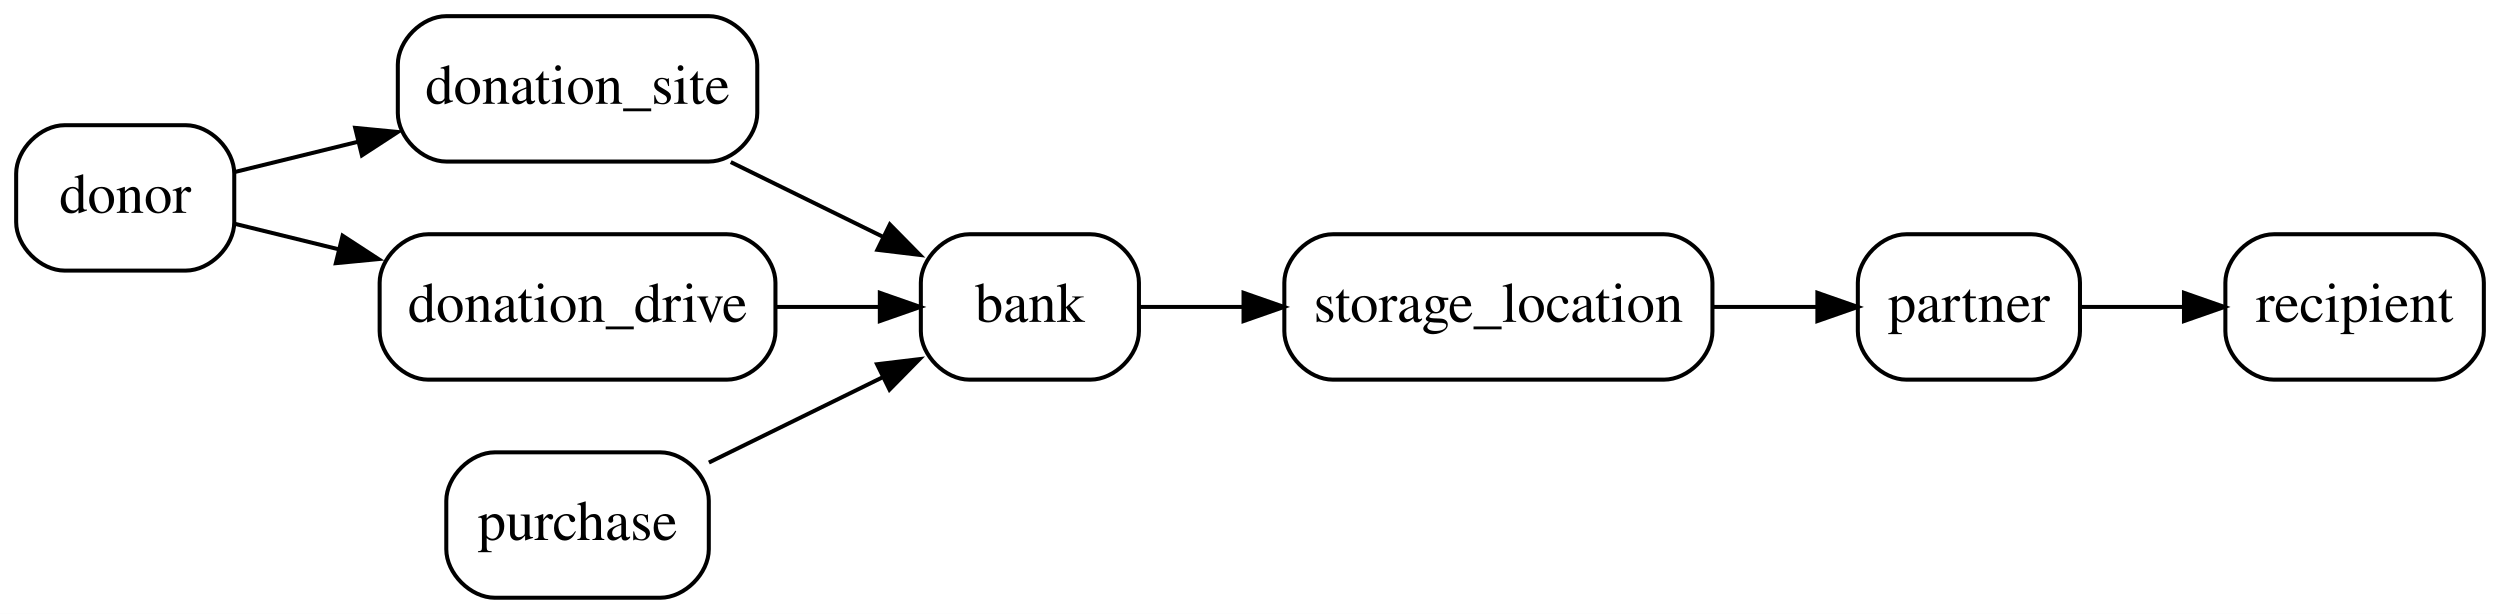
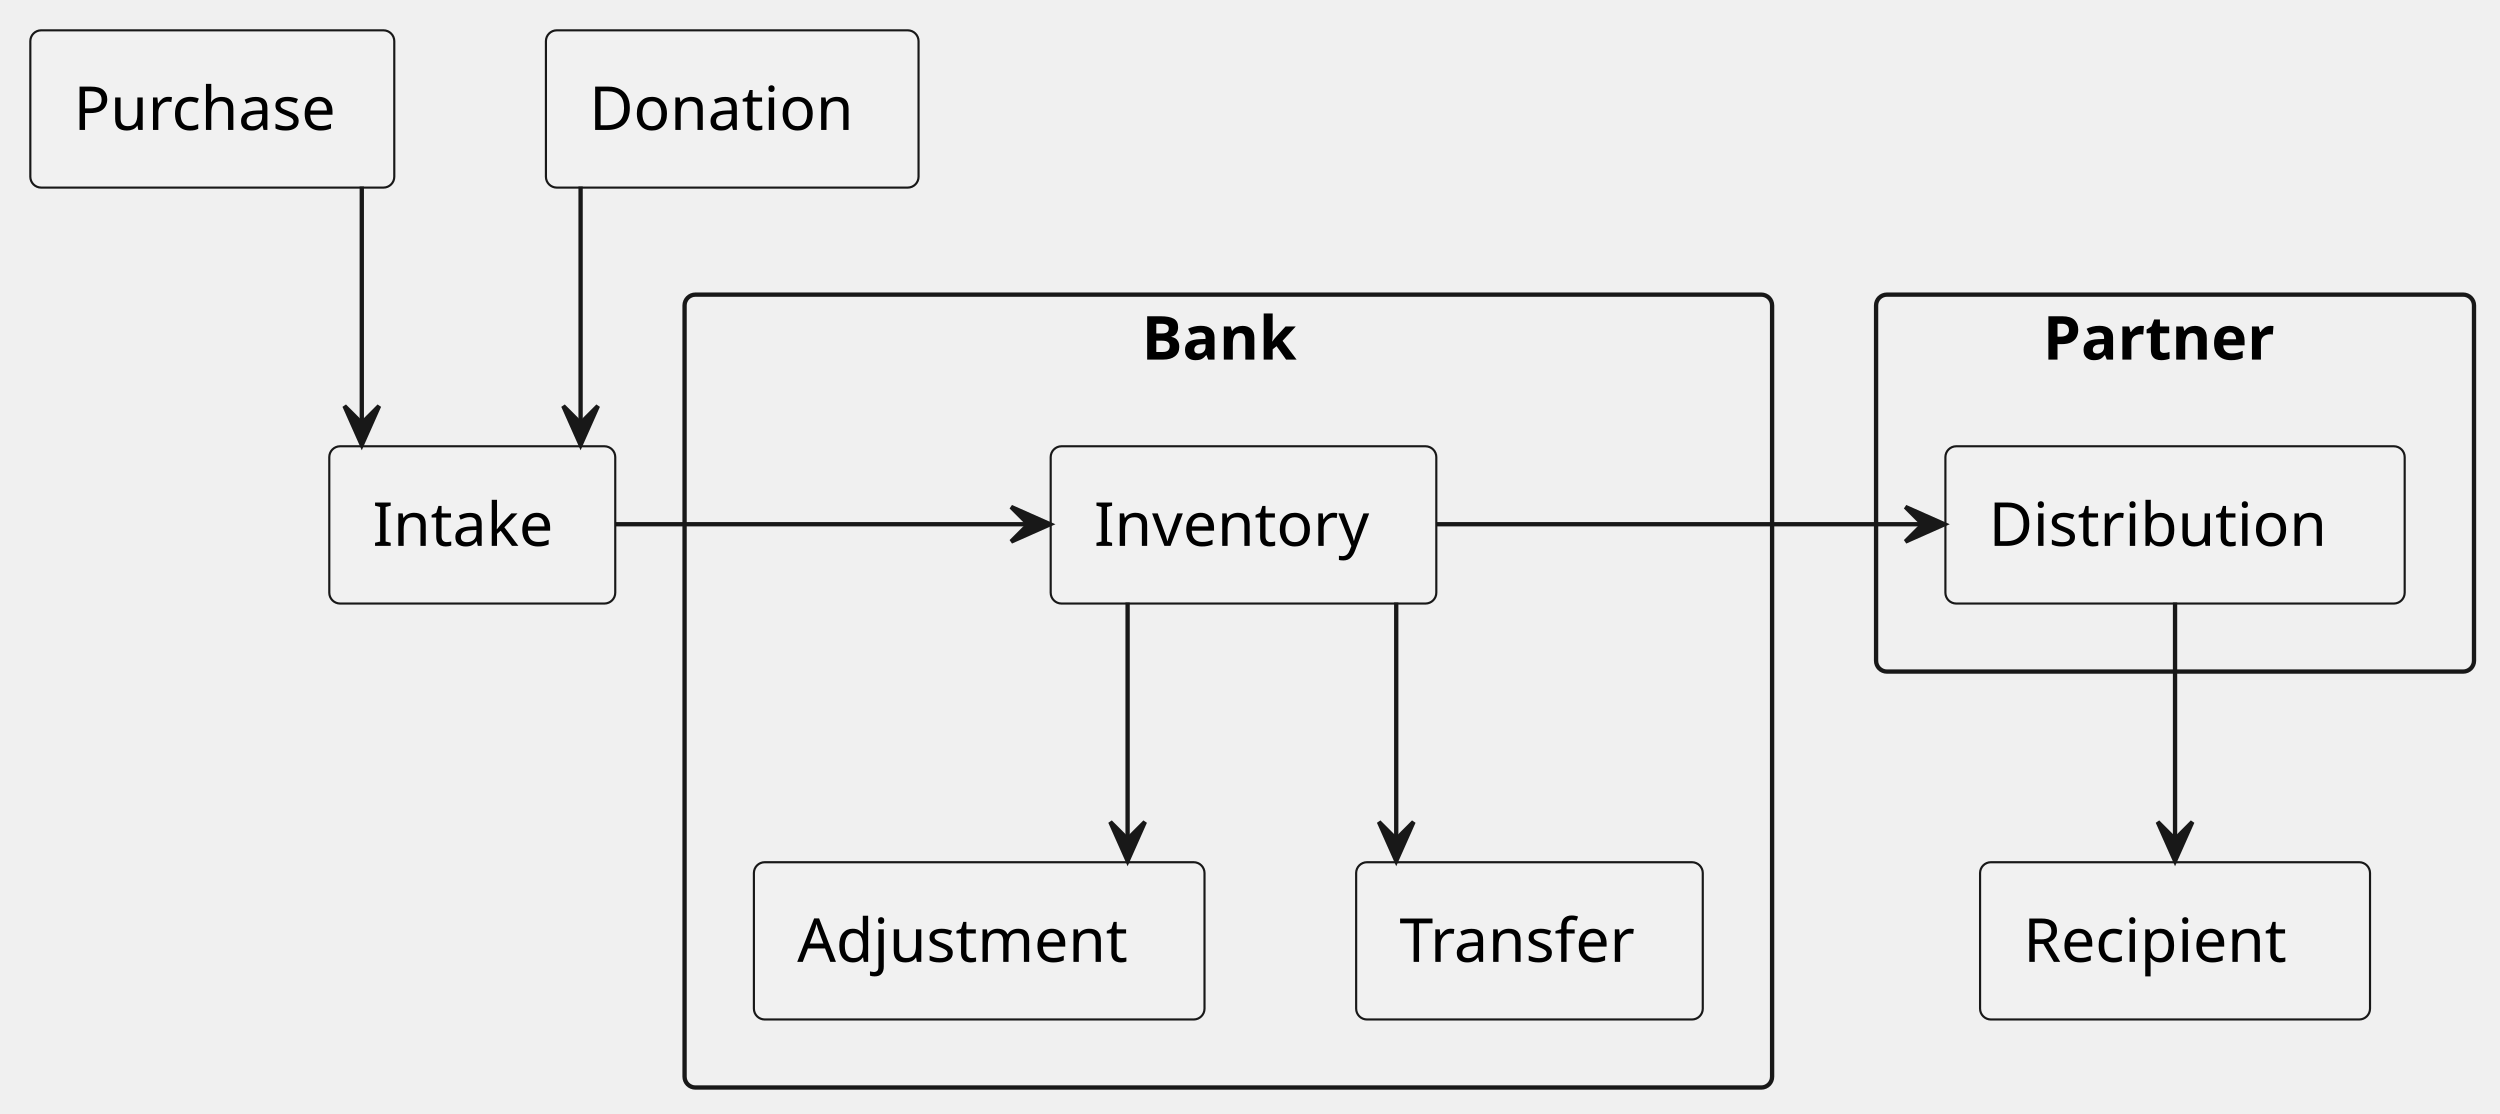
- <svg xmlns="http://www.w3.org/2000/svg" width="619pt" height="152pt" viewBox="0.00 0.00 619.00 152.00">
-   <g id="graph0" class="graph" transform="scale(1 1) rotate(0) translate(4 148)">
-     <polygon fill="white" stroke="none" points="-4,4 -4,-148 615,-148 615,4 -4,4" />
-     <g id="node1" class="node">
-       <path fill="none" stroke="black" d="M42,-117C42,-117 12,-117 12,-117 6,-117 0,-111 0,-105 0,-105 0,-93 0,-93 0,-87 6,-81 12,-81 12,-81 42,-81 42,-81 48,-81 54,-87 54,-93 54,-93 54,-105 54,-105 54,-111 48,-117 42,-117" />
-       <text text-anchor="middle" x="27" y="-95.3" font-family="Times,serif" font-size="14.00">donor</text>
+ <svg xmlns="http://www.w3.org/2000/svg" contentStyleType="text/css" height="257px" preserveAspectRatio="none" style="width:577px;height:257px;background:#FFFFFF;" version="1.1" viewBox="0 0 577 257" width="577px" zoomAndPan="magnify">
+   <defs />
+   <g>
+     <g id="cluster_Bank">
+       <rect fill="none" height="183" rx="2.5" ry="2.5" style="stroke:#181818;stroke-width:1.0;" width="251" x="158" y="68" />
+       <text fill="#000000" font-family="sans-serif" font-size="14" font-weight="bold" lengthAdjust="spacing" textLength="40" x="263.5" y="82.995">Bank</text>
    </g>
-     <g id="node2" class="node">
-       <path fill="none" stroke="black" d="M171.5,-144C171.5,-144 106.5,-144 106.5,-144 100.5,-144 94.5,-138 94.5,-132 94.5,-132 94.5,-120 94.5,-120 94.5,-114 100.5,-108 106.5,-108 106.5,-108 171.5,-108 171.5,-108 177.5,-108 183.5,-114 183.5,-120 183.5,-120 183.5,-132 183.5,-132 183.5,-138 177.5,-144 171.5,-144" />
-       <text text-anchor="middle" x="139" y="-122.3" font-family="Times,serif" font-size="14.00">donation_site</text>
+     <g id="cluster_Partner">
+       <rect fill="none" height="87" rx="2.5" ry="2.5" style="stroke:#181818;stroke-width:1.0;" width="138" x="433" y="68" />
+       <text fill="#000000" font-family="sans-serif" font-size="14" font-weight="bold" lengthAdjust="spacing" textLength="61" x="471.5" y="82.995">Partner</text>
    </g>
-     <g id="edge1" class="edge">
-       <path fill="none" stroke="black" d="M54.069,-105.399C63.31,-107.667 74.076,-110.31 84.753,-112.93" />
-       <polygon fill="black" stroke="black" points="83.942,-116.335 94.488,-115.32 85.611,-109.537 83.942,-116.335" />
+     <g id="elem_Inventory">
+       <rect fill="#F1F1F1" height="36.297" rx="2.5" ry="2.5" style="stroke:#181818;stroke-width:0.5;" width="89" x="242.5" y="103" />
+       <text fill="#000000" font-family="sans-serif" font-size="14" lengthAdjust="spacing" textLength="69" x="252.5" y="125.995">Inventory</text>
    </g>
-     <g id="node7" class="node">
-       <path fill="none" stroke="black" d="M176,-90C176,-90 102,-90 102,-90 96,-90 90,-84 90,-78 90,-78 90,-66 90,-66 90,-60 96,-54 102,-54 102,-54 176,-54 176,-54 182,-54 188,-60 188,-66 188,-66 188,-78 188,-78 188,-84 182,-90 176,-90" />
-       <text text-anchor="middle" x="139" y="-68.3" font-family="Times,serif" font-size="14.00">donation_drive</text>
+     <g id="elem_Adjustment">
+       <rect fill="#F1F1F1" height="36.297" rx="2.5" ry="2.5" style="stroke:#181818;stroke-width:0.5;" width="104" x="174" y="199" />
+       <text fill="#000000" font-family="sans-serif" font-size="14" lengthAdjust="spacing" textLength="84" x="184" y="221.995">Adjustment</text>
    </g>
-     <g id="edge6" class="edge">
-       <path fill="none" stroke="black" d="M54.069,-92.601C61.907,-90.677 70.841,-88.484 79.888,-86.264" />
-       <polygon fill="black" stroke="black" points="80.825,-89.638 89.702,-83.855 79.156,-82.84 80.825,-89.638" />
+     <g id="elem_Transfer">
+       <rect fill="#F1F1F1" height="36.297" rx="2.5" ry="2.5" style="stroke:#181818;stroke-width:0.5;" width="80" x="313" y="199" />
+       <text fill="#000000" font-family="sans-serif" font-size="14" lengthAdjust="spacing" textLength="60" x="323" y="221.995">Transfer</text>
    </g>
-     <g id="node3" class="node">
-       <path fill="none" stroke="black" d="M266,-90C266,-90 236,-90 236,-90 230,-90 224,-84 224,-78 224,-78 224,-66 224,-66 224,-60 230,-54 236,-54 236,-54 266,-54 266,-54 272,-54 278,-60 278,-66 278,-66 278,-78 278,-78 278,-84 272,-90 266,-90" />
-       <text text-anchor="middle" x="251" y="-68.3" font-family="Times,serif" font-size="14.00">bank</text>
+     <g id="elem_Distribution">
+       <rect fill="#F1F1F1" height="36.297" rx="2.5" ry="2.5" style="stroke:#181818;stroke-width:0.5;" width="106" x="449" y="103" />
+       <text fill="#000000" font-family="sans-serif" font-size="14" lengthAdjust="spacing" textLength="86" x="459" y="125.995">Distribution</text>
    </g>
-     <g id="edge2" class="edge">
-       <path fill="none" stroke="black" d="M176.934,-107.869C189.05,-101.921 202.48,-95.328 214.488,-89.433" />
-       <polygon fill="black" stroke="black" points="216.326,-92.43 223.76,-84.881 213.241,-86.146 216.326,-92.43" />
+     <g id="elem_Purchase">
+       <rect fill="#F1F1F1" height="36.297" rx="2.5" ry="2.5" style="stroke:#181818;stroke-width:0.5;" width="84" x="7" y="7" />
+       <text fill="#000000" font-family="sans-serif" font-size="14" lengthAdjust="spacing" textLength="64" x="17" y="29.995">Purchase</text>
    </g>
-     <g id="node4" class="node">
-       <path fill="none" stroke="black" d="M408,-90C408,-90 326,-90 326,-90 320,-90 314,-84 314,-78 314,-78 314,-66 314,-66 314,-60 320,-54 326,-54 326,-54 408,-54 408,-54 414,-54 420,-60 420,-66 420,-66 420,-78 420,-78 420,-84 414,-90 408,-90" />
-       <text text-anchor="middle" x="367" y="-68.3" font-family="Times,serif" font-size="14.00">storage_location</text>
+     <g id="elem_Intake">
+       <rect fill="#F1F1F1" height="36.297" rx="2.5" ry="2.5" style="stroke:#181818;stroke-width:0.5;" width="66" x="76" y="103" />
+       <text fill="#000000" font-family="sans-serif" font-size="14" lengthAdjust="spacing" textLength="46" x="86" y="125.995">Intake</text>
    </g>
-     <g id="edge3" class="edge">
-       <path fill="none" stroke="black" d="M278.154,-72C285.891,-72 294.714,-72 303.713,-72" />
-       <polygon fill="black" stroke="black" points="303.901,-75.5 313.901,-72 303.901,-68.5 303.901,-75.5" />
+     <g id="elem_Donation">
+       <rect fill="#F1F1F1" height="36.297" rx="2.5" ry="2.5" style="stroke:#181818;stroke-width:0.5;" width="86" x="126" y="7" />
+       <text fill="#000000" font-family="sans-serif" font-size="14" lengthAdjust="spacing" textLength="66" x="136" y="29.995">Donation</text>
    </g>
-     <g id="node5" class="node">
-       <path fill="none" stroke="black" d="M499,-90C499,-90 468,-90 468,-90 462,-90 456,-84 456,-78 456,-78 456,-66 456,-66 456,-60 462,-54 468,-54 468,-54 499,-54 499,-54 505,-54 511,-60 511,-66 511,-66 511,-78 511,-78 511,-84 505,-90 499,-90" />
-       <text text-anchor="middle" x="483.5" y="-68.3" font-family="Times,serif" font-size="14.00">partner</text>
+     <g id="elem_Recipient">
+       <rect fill="#F1F1F1" height="36.297" rx="2.5" ry="2.5" style="stroke:#181818;stroke-width:0.5;" width="90" x="457" y="199" />
+       <text fill="#000000" font-family="sans-serif" font-size="14" lengthAdjust="spacing" textLength="70" x="467" y="221.995">Recipient</text>
    </g>
-     <g id="edge4" class="edge">
-       <path fill="none" stroke="black" d="M420.224,-72C428.836,-72 437.601,-72 445.731,-72" />
-       <polygon fill="black" stroke="black" points="445.988,-75.5 455.988,-72 445.987,-68.5 445.988,-75.5" />
+     <g id="link_Purchase_Intake">
+       <path d="M83.5,43.057 C83.5,43.057 83.5,97.698 83.5,97.698 " fill="none" id="Purchase-to-Intake" style="stroke:#181818;stroke-width:1.0;" />
+       <polygon fill="#181818" points="83.5,102.698,87.5,93.698,83.5,97.698,79.5,93.698,83.5,102.698" style="stroke:#181818;stroke-width:1.0;" />
    </g>
-     <g id="node6" class="node">
-       <path fill="none" stroke="black" d="M599,-90C599,-90 559,-90 559,-90 553,-90 547,-84 547,-78 547,-78 547,-66 547,-66 547,-60 553,-54 559,-54 559,-54 599,-54 599,-54 605,-54 611,-60 611,-66 611,-66 611,-78 611,-78 611,-84 605,-90 599,-90" />
-       <text text-anchor="middle" x="579" y="-68.3" font-family="Times,serif" font-size="14.00">recipient</text>
+     <g id="link_Donation_Intake">
+       <path d="M134,43.057 C134,43.057 134,97.698 134,97.698 " fill="none" id="Donation-to-Intake" style="stroke:#181818;stroke-width:1.0;" />
+       <polygon fill="#181818" points="134,102.698,138,93.698,134,97.698,130,93.698,134,102.698" style="stroke:#181818;stroke-width:1.0;" />
    </g>
-     <g id="edge5" class="edge">
-       <path fill="none" stroke="black" d="M511.043,-72C519.037,-72 528.007,-72 536.72,-72" />
-       <polygon fill="black" stroke="black" points="536.756,-75.5 546.756,-72 536.756,-68.5 536.756,-75.5" />
+     <g id="link_Inventory_Adjustment">
+       <path d="M260.25,139.057 C260.25,139.057 260.25,193.698 260.25,193.698 " fill="none" id="Inventory-to-Adjustment" style="stroke:#181818;stroke-width:1.0;" />
+       <polygon fill="#181818" points="260.25,198.698,264.25,189.698,260.25,193.698,256.25,189.698,260.25,198.698" style="stroke:#181818;stroke-width:1.0;" />
    </g>
-     <g id="edge7" class="edge">
-       <path fill="none" stroke="black" d="M188.248,-72C196.757,-72 205.485,-72 213.6,-72" />
-       <polygon fill="black" stroke="black" points="213.847,-75.5 223.847,-72 213.847,-68.5 213.847,-75.5" />
+     <g id="link_Inventory_Transfer">
+       <path d="M322.25,139.057 C322.25,139.057 322.25,193.698 322.25,193.698 " fill="none" id="Inventory-to-Transfer" style="stroke:#181818;stroke-width:1.0;" />
+       <polygon fill="#181818" points="322.25,198.698,326.25,189.698,322.25,193.698,318.25,189.698,322.25,198.698" style="stroke:#181818;stroke-width:1.0;" />
    </g>
-     <g id="node8" class="node">
-       <path fill="none" stroke="black" d="M159.5,-36C159.5,-36 118.5,-36 118.5,-36 112.5,-36 106.5,-30 106.5,-24 106.5,-24 106.5,-12 106.5,-12 106.5,-6 112.5,-0 118.5,-0 118.5,-0 159.5,-0 159.5,-0 165.5,-0 171.5,-6 171.5,-12 171.5,-12 171.5,-24 171.5,-24 171.5,-30 165.5,-36 159.5,-36" />
-       <text text-anchor="middle" x="139" y="-14.3" font-family="Times,serif" font-size="14.00">purchase</text>
+     <g id="link_Intake_Inventory">
+       <path d="M142.063,121 C142.063,121 237.366,121 237.366,121 " fill="none" id="Intake-to-Inventory" style="stroke:#181818;stroke-width:1.0;" />
+       <polygon fill="#181818" points="242.366,121,233.366,117,237.366,121,233.366,125,242.366,121" style="stroke:#181818;stroke-width:1.0;" />
    </g>
-     <g id="edge8" class="edge">
-       <path fill="none" stroke="black" d="M171.522,-33.474C184.933,-40.058 200.637,-47.767 214.459,-54.553" />
-       <polygon fill="black" stroke="black" points="213.157,-57.812 223.676,-59.078 216.242,-51.529 213.157,-57.812" />
+     <g id="link_Inventory_Distribution">
+       <path d="M331.548,121 C331.548,121 443.77,121 443.77,121 " fill="none" id="Inventory-to-Distribution" style="stroke:#181818;stroke-width:1.0;" />
+       <polygon fill="#181818" points="448.77,121,439.77,117,443.77,121,439.77,125,448.77,121" style="stroke:#181818;stroke-width:1.0;" />
+     </g>
+     <g id="link_Distribution_Recipient">
+       <path d="M502,139.057 C502,139.057 502,193.698 502,193.698 " fill="none" id="Distribution-to-Recipient" style="stroke:#181818;stroke-width:1.0;" />
+       <polygon fill="#181818" points="502,198.698,506,189.698,502,193.698,498,189.698,502,198.698" style="stroke:#181818;stroke-width:1.0;" />
    </g>
  </g>
</svg>
